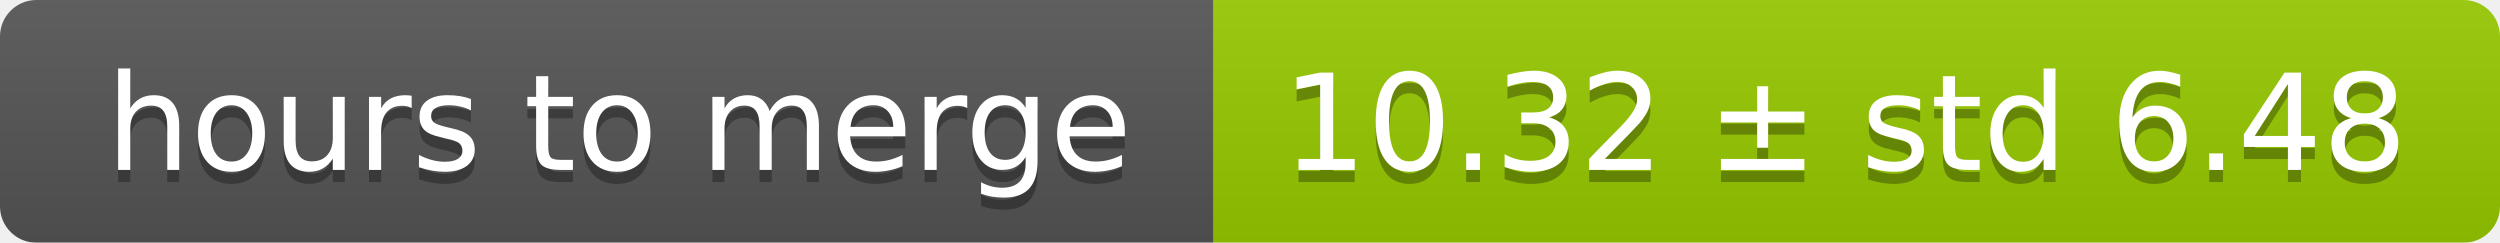
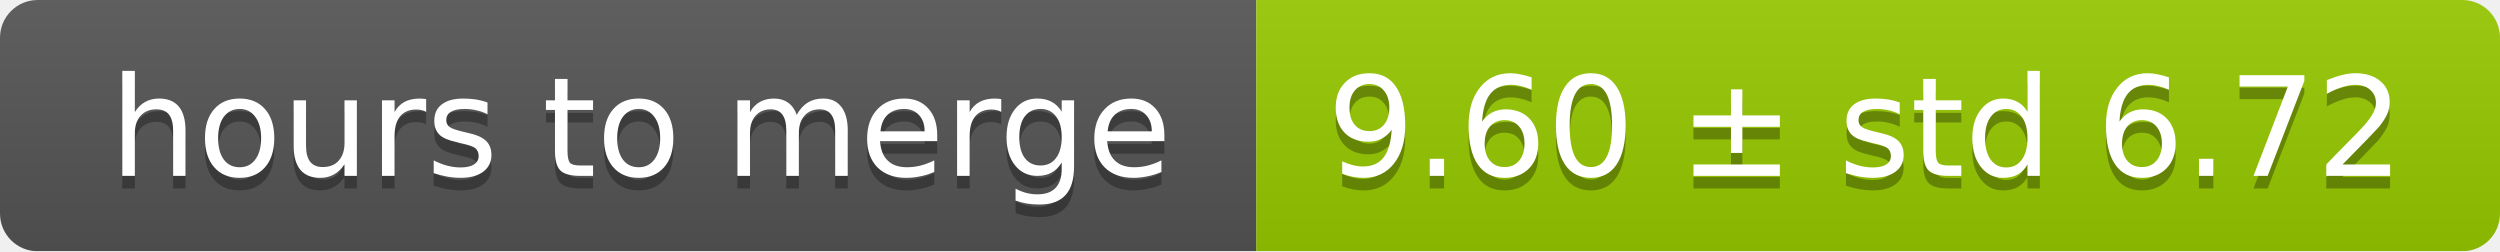
- <svg xmlns="http://www.w3.org/2000/svg" width="206" height="20">
+ <svg xmlns="http://www.w3.org/2000/svg" width="199" height="20">
  <linearGradient id="smooth" x2="0" y2="100%">
    <stop offset="0" stop-color="#bbb" stop-opacity=".1" />
    <stop offset="1" stop-opacity=".1" />
  </linearGradient>
  <mask id="round">
-     <rect width="206" height="20" rx="3" fill="#fff" />
+     <rect width="199" height="20" rx="3" fill="#fff" />
  </mask>
  <g mask="url(#round)">
    <rect width="100" height="20" fill="#555" />
-     <rect x="100" width="106" height="20" fill="#97ca00" />
-     <rect width="206" height="20" fill="url(#smooth)" />
+     <rect x="100" width="99" height="20" fill="#97ca00" />
+     <rect width="199" height="20" fill="url(#smooth)" />
  </g>
  <g fill="#fff" text-anchor="middle" font-family="DejaVu Sans,Verdana,Geneva,sans-serif" font-size="11">
    <text x="51" y="15" fill="#010101" fill-opacity=".3">hours to merge</text>
    <text x="51" y="14">hours to merge</text>
-     <text x="152" y="15" fill="#010101" fill-opacity=".3">10.32 ± std 6.48</text>
-     <text x="152" y="14">10.32 ± std 6.48</text>
+     <text x="148.5" y="15" fill="#010101" fill-opacity=".3">9.60 ± std 6.72</text>
+     <text x="148.5" y="14">9.60 ± std 6.72</text>
  </g>
</svg>
